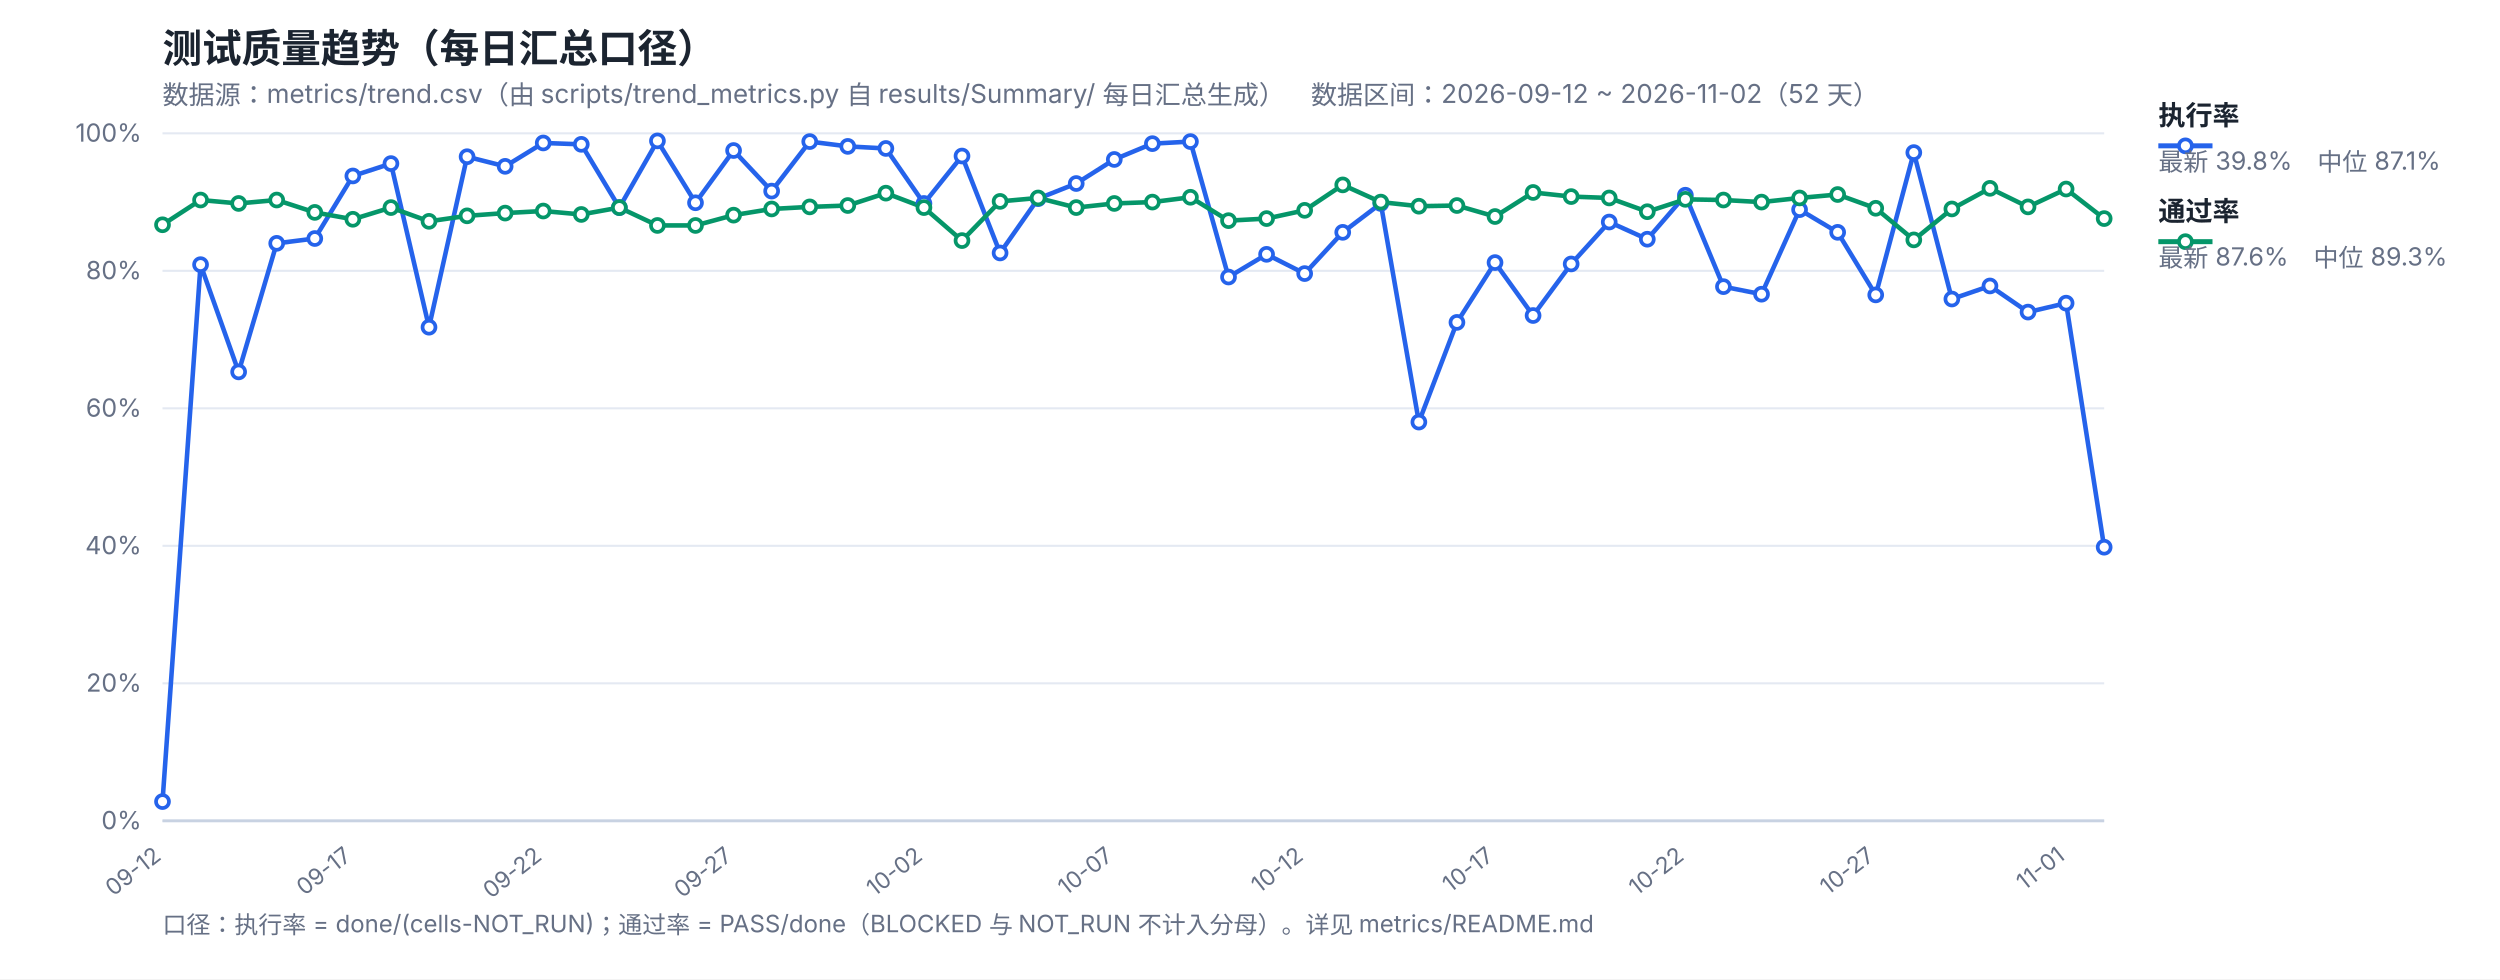
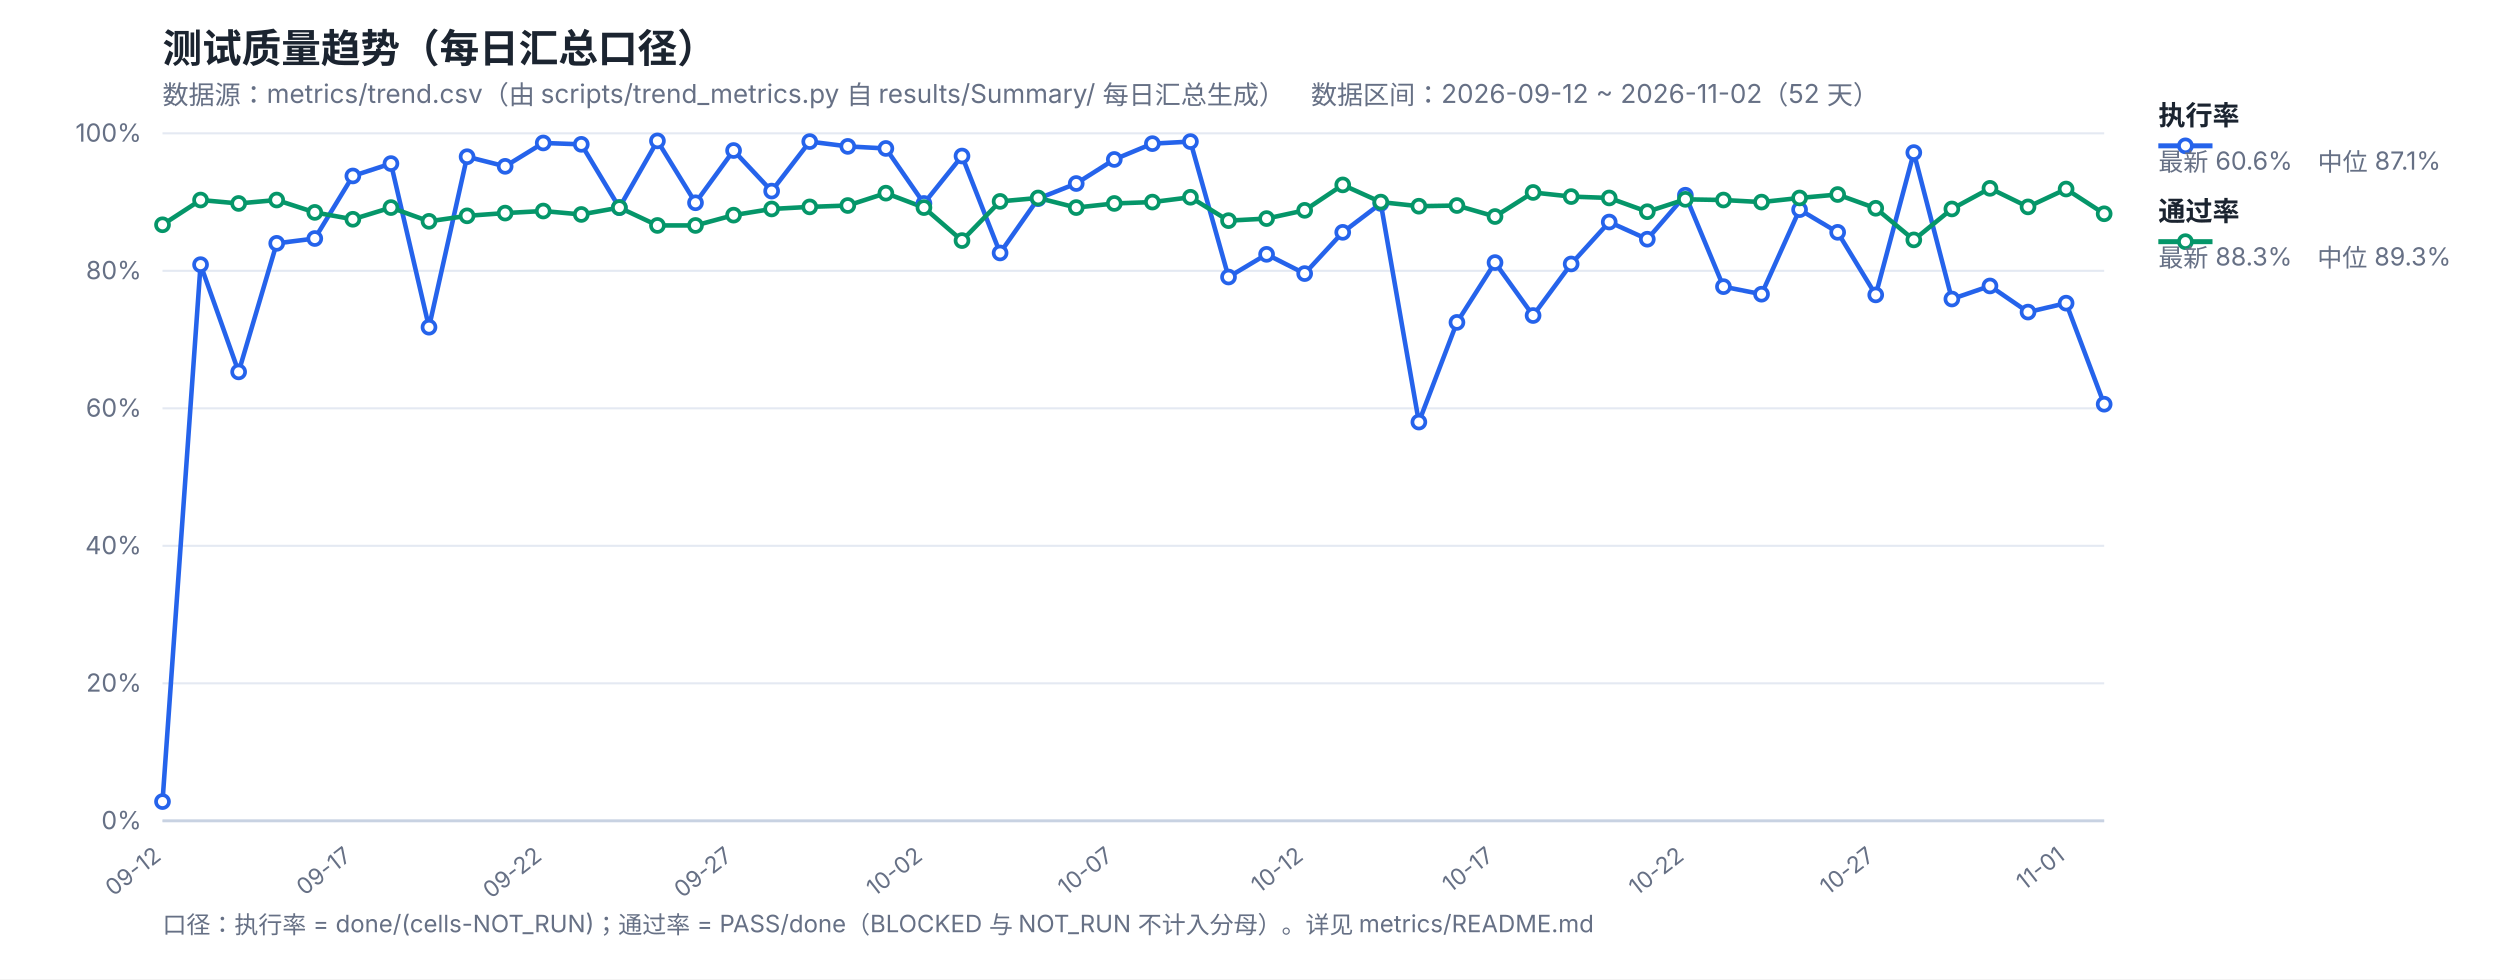
<svg xmlns="http://www.w3.org/2000/svg" width="1200" height="470" viewBox="0 0 1200 470" font-family="-apple-system,Segoe UI,Microsoft YaHei,sans-serif">
  <rect width="1200" height="470" fill="#ffffff" />
  <text x="78" y="30" font-size="19" font-weight="700" fill="#1b2430">测试质量趋势（每日汇总口径）</text>
  <text x="78" y="50" font-size="12.5" fill="#667085">数据源：metrics/trend.csv（由 scripts/trend_metrics.py 自 results/Summary/ 每日汇总生成）　数据区间：2026-09-12 ~ 2026-11-02（52 天）</text>
  <line x1="78" y1="394.0" x2="1010" y2="394.0" stroke="#e4e9f2" stroke-width="1" />
  <text x="68" y="398.0" font-size="12" fill="#667085" text-anchor="end">0%</text>
  <line x1="78" y1="328.0" x2="1010" y2="328.0" stroke="#e4e9f2" stroke-width="1" />
  <text x="68" y="332.0" font-size="12" fill="#667085" text-anchor="end">20%</text>
  <line x1="78" y1="262.0" x2="1010" y2="262.0" stroke="#e4e9f2" stroke-width="1" />
  <text x="68" y="266.0" font-size="12" fill="#667085" text-anchor="end">40%</text>
  <line x1="78" y1="196.0" x2="1010" y2="196.0" stroke="#e4e9f2" stroke-width="1" />
  <text x="68" y="200.0" font-size="12" fill="#667085" text-anchor="end">60%</text>
  <line x1="78" y1="130.0" x2="1010" y2="130.0" stroke="#e4e9f2" stroke-width="1" />
  <text x="68" y="134.0" font-size="12" fill="#667085" text-anchor="end">80%</text>
  <line x1="78" y1="64.0" x2="1010" y2="64.0" stroke="#e4e9f2" stroke-width="1" />
  <text x="68" y="68.0" font-size="12" fill="#667085" text-anchor="end">100%</text>
  <text x="78.0" y="412" font-size="11" fill="#667085" text-anchor="end" transform="rotate(-38 78.0 412)">09-12</text>
  <text x="169.37" y="412" font-size="11" fill="#667085" text-anchor="end" transform="rotate(-38 169.37 412)">09-17</text>
  <text x="260.75" y="412" font-size="11" fill="#667085" text-anchor="end" transform="rotate(-38 260.75 412)">09-22</text>
  <text x="352.12" y="412" font-size="11" fill="#667085" text-anchor="end" transform="rotate(-38 352.12 412)">09-27</text>
  <text x="443.49" y="412" font-size="11" fill="#667085" text-anchor="end" transform="rotate(-38 443.49 412)">10-02</text>
  <text x="534.86" y="412" font-size="11" fill="#667085" text-anchor="end" transform="rotate(-38 534.86 412)">10-07</text>
  <text x="626.24" y="412" font-size="11" fill="#667085" text-anchor="end" transform="rotate(-38 626.24 412)">10-12</text>
  <text x="717.61" y="412" font-size="11" fill="#667085" text-anchor="end" transform="rotate(-38 717.61 412)">10-17</text>
  <text x="808.98" y="412" font-size="11" fill="#667085" text-anchor="end" transform="rotate(-38 808.98 412)">10-22</text>
  <text x="900.35" y="412" font-size="11" fill="#667085" text-anchor="end" transform="rotate(-38 900.35 412)">10-27</text>
  <text x="991.73" y="412" font-size="11" fill="#667085" text-anchor="end" transform="rotate(-38 991.73 412)">11-01</text>
  <line x1="78" y1="394" x2="1010" y2="394" stroke="#c8d2e2" stroke-width="1.4" />
-   <polyline fill="none" stroke="#2563eb" stroke-width="2.2" stroke-linejoin="round" points="78.0,384.76 96.27,127.03 114.55,178.51 132.82,116.8 151.1,114.49 169.37,84.46 187.65,78.52 205.92,157.06 224.2,75.22 242.47,79.84 260.75,68.62 279.02,69.28 297.29,99.64 315.57,67.63 333.84,97.33 352.12,72.25 370.39,91.72 388.67,67.96 406.94,70.27 425.22,71.26 443.49,97.66 461.76,74.89 480.04,121.42 498.31,95.35 516.59,88.09 534.86,76.54 553.14,68.95 571.41,67.96 589.69,132.97 607.96,122.08 626.24,131.32 644.51,111.52 662.78,97.66 681.06,202.6 699.33,154.75 717.61,126.04 735.88,151.45 754.16,126.7 772.43,106.57 790.71,114.82 808.98,93.7 827.25,137.59 845.53,141.22 863.8,100.63 882.08,111.52 900.35,141.55 918.63,73.24 936.9,143.53 955.18,137.26 973.45,149.8 991.73,145.51 1010.0,262.66" />
-   <polyline fill="none" stroke="#059669" stroke-width="2.2" stroke-linejoin="round" points="78.0,107.89 96.27,96.01 114.55,97.66 132.82,96.01 151.1,101.95 169.37,105.25 187.65,99.64 205.92,106.24 224.2,103.6 242.47,102.28 260.75,101.29 279.02,102.94 297.29,99.64 315.57,108.22 333.84,108.22 352.12,103.27 370.39,100.3 388.67,99.31 406.94,98.65 425.22,92.71 443.49,99.64 461.76,115.48 480.04,96.67 498.31,95.02 516.59,99.64 534.86,97.66 553.14,97.0 571.41,94.69 589.69,105.91 607.96,104.92 626.24,100.96 644.51,88.75 662.78,97.0 681.06,98.98 699.33,98.65 717.61,103.93 735.88,92.38 754.16,94.36 772.43,95.02 790.71,101.62 808.98,95.68 827.25,96.01 845.53,97.0 863.8,95.02 882.08,93.37 900.35,99.97 918.63,115.15 936.9,100.3 955.18,90.4 973.45,99.31 991.73,90.73 1010.0,104.92" />
+   <polyline fill="none" stroke="#2563eb" stroke-width="2.2" stroke-linejoin="round" points="78.0,384.76 96.27,127.03 114.55,178.51 132.82,116.8 151.1,114.49 169.37,84.46 187.65,78.52 205.92,157.06 224.2,75.22 242.47,79.84 260.75,68.62 279.02,69.28 297.29,99.64 315.57,67.63 333.84,97.33 352.12,72.25 370.39,91.72 388.67,67.96 406.94,70.27 425.22,71.26 443.49,97.66 461.76,74.89 480.04,121.42 498.31,95.35 516.59,88.09 534.86,76.54 553.14,68.95 571.41,67.96 589.69,132.97 607.96,122.08 626.24,131.32 644.51,111.52 662.78,97.66 681.06,202.6 699.33,154.75 717.61,126.04 735.88,151.45 754.16,126.7 772.43,106.57 790.71,114.82 808.98,93.7 827.25,137.59 845.53,141.22 863.8,100.63 882.08,111.52 900.35,141.55 918.63,73.24 936.9,143.53 955.18,137.26 973.45,149.8 991.73,145.51 1010.0,194.02" />
+   <polyline fill="none" stroke="#059669" stroke-width="2.2" stroke-linejoin="round" points="78.0,107.89 96.27,96.01 114.55,97.66 132.82,96.01 151.1,101.95 169.37,105.25 187.65,99.64 205.92,106.24 224.2,103.6 242.47,102.28 260.75,101.29 279.02,102.94 297.29,99.64 315.57,108.22 333.84,108.22 352.12,103.27 370.39,100.3 388.67,99.31 406.94,98.65 425.22,92.71 443.49,99.64 461.76,115.48 480.04,96.67 498.31,95.02 516.59,99.64 534.86,97.66 553.14,97.0 571.41,94.69 589.69,105.91 607.96,104.92 626.24,100.96 644.51,88.75 662.78,97.0 681.06,98.98 699.33,98.65 717.61,103.93 735.88,92.38 754.16,94.36 772.43,95.02 790.71,101.62 808.98,95.68 827.25,96.01 845.53,97.0 863.8,95.02 882.08,93.37 900.35,99.97 918.63,115.15 936.9,100.3 955.18,90.4 973.45,99.31 991.73,90.73 1010.0,102.61" />
  <circle cx="78.0" cy="384.76" r="3.1" fill="#fff" stroke="#2563eb" stroke-width="1.8" />
  <circle cx="96.27" cy="127.03" r="3.1" fill="#fff" stroke="#2563eb" stroke-width="1.8" />
  <circle cx="114.55" cy="178.51" r="3.1" fill="#fff" stroke="#2563eb" stroke-width="1.8" />
  <circle cx="132.82" cy="116.8" r="3.1" fill="#fff" stroke="#2563eb" stroke-width="1.8" />
  <circle cx="151.1" cy="114.49" r="3.1" fill="#fff" stroke="#2563eb" stroke-width="1.8" />
  <circle cx="169.37" cy="84.46" r="3.1" fill="#fff" stroke="#2563eb" stroke-width="1.8" />
  <circle cx="187.65" cy="78.52" r="3.1" fill="#fff" stroke="#2563eb" stroke-width="1.8" />
  <circle cx="205.92" cy="157.06" r="3.1" fill="#fff" stroke="#2563eb" stroke-width="1.8" />
  <circle cx="224.2" cy="75.22" r="3.1" fill="#fff" stroke="#2563eb" stroke-width="1.8" />
  <circle cx="242.47" cy="79.84" r="3.1" fill="#fff" stroke="#2563eb" stroke-width="1.8" />
  <circle cx="260.75" cy="68.62" r="3.1" fill="#fff" stroke="#2563eb" stroke-width="1.8" />
  <circle cx="279.02" cy="69.28" r="3.1" fill="#fff" stroke="#2563eb" stroke-width="1.8" />
  <circle cx="297.29" cy="99.64" r="3.1" fill="#fff" stroke="#2563eb" stroke-width="1.8" />
  <circle cx="315.57" cy="67.63" r="3.1" fill="#fff" stroke="#2563eb" stroke-width="1.8" />
  <circle cx="333.84" cy="97.33" r="3.1" fill="#fff" stroke="#2563eb" stroke-width="1.8" />
  <circle cx="352.12" cy="72.25" r="3.1" fill="#fff" stroke="#2563eb" stroke-width="1.8" />
  <circle cx="370.39" cy="91.72" r="3.1" fill="#fff" stroke="#2563eb" stroke-width="1.8" />
  <circle cx="388.67" cy="67.96" r="3.1" fill="#fff" stroke="#2563eb" stroke-width="1.8" />
  <circle cx="406.94" cy="70.27" r="3.1" fill="#fff" stroke="#2563eb" stroke-width="1.8" />
  <circle cx="425.22" cy="71.26" r="3.1" fill="#fff" stroke="#2563eb" stroke-width="1.8" />
  <circle cx="443.49" cy="97.66" r="3.1" fill="#fff" stroke="#2563eb" stroke-width="1.8" />
  <circle cx="461.76" cy="74.89" r="3.1" fill="#fff" stroke="#2563eb" stroke-width="1.8" />
  <circle cx="480.04" cy="121.42" r="3.1" fill="#fff" stroke="#2563eb" stroke-width="1.8" />
  <circle cx="498.31" cy="95.35" r="3.1" fill="#fff" stroke="#2563eb" stroke-width="1.8" />
  <circle cx="516.59" cy="88.09" r="3.1" fill="#fff" stroke="#2563eb" stroke-width="1.8" />
  <circle cx="534.86" cy="76.54" r="3.1" fill="#fff" stroke="#2563eb" stroke-width="1.8" />
  <circle cx="553.14" cy="68.95" r="3.1" fill="#fff" stroke="#2563eb" stroke-width="1.8" />
  <circle cx="571.41" cy="67.96" r="3.1" fill="#fff" stroke="#2563eb" stroke-width="1.8" />
  <circle cx="589.69" cy="132.97" r="3.1" fill="#fff" stroke="#2563eb" stroke-width="1.8" />
  <circle cx="607.96" cy="122.08" r="3.1" fill="#fff" stroke="#2563eb" stroke-width="1.8" />
  <circle cx="626.24" cy="131.32" r="3.1" fill="#fff" stroke="#2563eb" stroke-width="1.8" />
  <circle cx="644.51" cy="111.52" r="3.1" fill="#fff" stroke="#2563eb" stroke-width="1.8" />
  <circle cx="662.78" cy="97.66" r="3.1" fill="#fff" stroke="#2563eb" stroke-width="1.8" />
  <circle cx="681.06" cy="202.6" r="3.1" fill="#fff" stroke="#2563eb" stroke-width="1.8" />
  <circle cx="699.33" cy="154.75" r="3.1" fill="#fff" stroke="#2563eb" stroke-width="1.8" />
  <circle cx="717.61" cy="126.04" r="3.1" fill="#fff" stroke="#2563eb" stroke-width="1.8" />
  <circle cx="735.88" cy="151.45" r="3.1" fill="#fff" stroke="#2563eb" stroke-width="1.8" />
  <circle cx="754.16" cy="126.7" r="3.1" fill="#fff" stroke="#2563eb" stroke-width="1.8" />
  <circle cx="772.43" cy="106.57" r="3.1" fill="#fff" stroke="#2563eb" stroke-width="1.8" />
  <circle cx="790.71" cy="114.82" r="3.1" fill="#fff" stroke="#2563eb" stroke-width="1.8" />
  <circle cx="808.98" cy="93.7" r="3.1" fill="#fff" stroke="#2563eb" stroke-width="1.8" />
  <circle cx="827.25" cy="137.59" r="3.1" fill="#fff" stroke="#2563eb" stroke-width="1.8" />
  <circle cx="845.53" cy="141.22" r="3.1" fill="#fff" stroke="#2563eb" stroke-width="1.8" />
  <circle cx="863.8" cy="100.63" r="3.1" fill="#fff" stroke="#2563eb" stroke-width="1.8" />
  <circle cx="882.08" cy="111.52" r="3.1" fill="#fff" stroke="#2563eb" stroke-width="1.8" />
  <circle cx="900.35" cy="141.55" r="3.1" fill="#fff" stroke="#2563eb" stroke-width="1.8" />
  <circle cx="918.63" cy="73.24" r="3.1" fill="#fff" stroke="#2563eb" stroke-width="1.8" />
  <circle cx="936.9" cy="143.53" r="3.1" fill="#fff" stroke="#2563eb" stroke-width="1.8" />
  <circle cx="955.18" cy="137.26" r="3.1" fill="#fff" stroke="#2563eb" stroke-width="1.8" />
  <circle cx="973.45" cy="149.8" r="3.1" fill="#fff" stroke="#2563eb" stroke-width="1.8" />
  <circle cx="991.73" cy="145.51" r="3.1" fill="#fff" stroke="#2563eb" stroke-width="1.8" />
-   <circle cx="1010.0" cy="262.66" r="3.1" fill="#fff" stroke="#2563eb" stroke-width="1.8" />
+   <circle cx="1010.0" cy="194.02" r="3.1" fill="#fff" stroke="#2563eb" stroke-width="1.8" />
  <circle cx="78.0" cy="107.89" r="3.1" fill="#fff" stroke="#059669" stroke-width="1.8" />
  <circle cx="96.27" cy="96.01" r="3.1" fill="#fff" stroke="#059669" stroke-width="1.8" />
  <circle cx="114.55" cy="97.66" r="3.1" fill="#fff" stroke="#059669" stroke-width="1.8" />
  <circle cx="132.82" cy="96.01" r="3.1" fill="#fff" stroke="#059669" stroke-width="1.8" />
  <circle cx="151.1" cy="101.95" r="3.1" fill="#fff" stroke="#059669" stroke-width="1.8" />
  <circle cx="169.37" cy="105.25" r="3.1" fill="#fff" stroke="#059669" stroke-width="1.8" />
  <circle cx="187.65" cy="99.64" r="3.1" fill="#fff" stroke="#059669" stroke-width="1.8" />
  <circle cx="205.92" cy="106.24" r="3.1" fill="#fff" stroke="#059669" stroke-width="1.8" />
  <circle cx="224.2" cy="103.6" r="3.1" fill="#fff" stroke="#059669" stroke-width="1.8" />
  <circle cx="242.47" cy="102.28" r="3.1" fill="#fff" stroke="#059669" stroke-width="1.8" />
  <circle cx="260.75" cy="101.29" r="3.1" fill="#fff" stroke="#059669" stroke-width="1.8" />
  <circle cx="279.02" cy="102.94" r="3.1" fill="#fff" stroke="#059669" stroke-width="1.8" />
  <circle cx="297.29" cy="99.64" r="3.1" fill="#fff" stroke="#059669" stroke-width="1.8" />
  <circle cx="315.57" cy="108.22" r="3.1" fill="#fff" stroke="#059669" stroke-width="1.8" />
  <circle cx="333.84" cy="108.22" r="3.1" fill="#fff" stroke="#059669" stroke-width="1.8" />
  <circle cx="352.12" cy="103.27" r="3.1" fill="#fff" stroke="#059669" stroke-width="1.8" />
  <circle cx="370.39" cy="100.3" r="3.1" fill="#fff" stroke="#059669" stroke-width="1.8" />
  <circle cx="388.67" cy="99.31" r="3.1" fill="#fff" stroke="#059669" stroke-width="1.8" />
  <circle cx="406.94" cy="98.65" r="3.1" fill="#fff" stroke="#059669" stroke-width="1.8" />
  <circle cx="425.22" cy="92.71" r="3.1" fill="#fff" stroke="#059669" stroke-width="1.8" />
  <circle cx="443.49" cy="99.64" r="3.1" fill="#fff" stroke="#059669" stroke-width="1.8" />
  <circle cx="461.76" cy="115.48" r="3.1" fill="#fff" stroke="#059669" stroke-width="1.8" />
  <circle cx="480.04" cy="96.67" r="3.1" fill="#fff" stroke="#059669" stroke-width="1.8" />
  <circle cx="498.31" cy="95.02" r="3.1" fill="#fff" stroke="#059669" stroke-width="1.8" />
  <circle cx="516.59" cy="99.64" r="3.1" fill="#fff" stroke="#059669" stroke-width="1.8" />
  <circle cx="534.86" cy="97.66" r="3.1" fill="#fff" stroke="#059669" stroke-width="1.8" />
  <circle cx="553.14" cy="97.0" r="3.1" fill="#fff" stroke="#059669" stroke-width="1.8" />
  <circle cx="571.41" cy="94.69" r="3.1" fill="#fff" stroke="#059669" stroke-width="1.8" />
  <circle cx="589.69" cy="105.91" r="3.1" fill="#fff" stroke="#059669" stroke-width="1.8" />
  <circle cx="607.96" cy="104.92" r="3.1" fill="#fff" stroke="#059669" stroke-width="1.8" />
  <circle cx="626.24" cy="100.96" r="3.1" fill="#fff" stroke="#059669" stroke-width="1.8" />
  <circle cx="644.51" cy="88.75" r="3.1" fill="#fff" stroke="#059669" stroke-width="1.8" />
  <circle cx="662.78" cy="97.0" r="3.1" fill="#fff" stroke="#059669" stroke-width="1.8" />
  <circle cx="681.06" cy="98.98" r="3.1" fill="#fff" stroke="#059669" stroke-width="1.8" />
  <circle cx="699.33" cy="98.65" r="3.1" fill="#fff" stroke="#059669" stroke-width="1.8" />
  <circle cx="717.61" cy="103.93" r="3.1" fill="#fff" stroke="#059669" stroke-width="1.8" />
  <circle cx="735.88" cy="92.38" r="3.1" fill="#fff" stroke="#059669" stroke-width="1.8" />
  <circle cx="754.16" cy="94.36" r="3.1" fill="#fff" stroke="#059669" stroke-width="1.8" />
  <circle cx="772.43" cy="95.02" r="3.1" fill="#fff" stroke="#059669" stroke-width="1.8" />
  <circle cx="790.71" cy="101.62" r="3.1" fill="#fff" stroke="#059669" stroke-width="1.8" />
  <circle cx="808.98" cy="95.68" r="3.1" fill="#fff" stroke="#059669" stroke-width="1.8" />
  <circle cx="827.25" cy="96.01" r="3.1" fill="#fff" stroke="#059669" stroke-width="1.8" />
  <circle cx="845.53" cy="97.0" r="3.1" fill="#fff" stroke="#059669" stroke-width="1.8" />
  <circle cx="863.8" cy="95.02" r="3.1" fill="#fff" stroke="#059669" stroke-width="1.8" />
  <circle cx="882.08" cy="93.37" r="3.1" fill="#fff" stroke="#059669" stroke-width="1.8" />
  <circle cx="900.35" cy="99.97" r="3.1" fill="#fff" stroke="#059669" stroke-width="1.8" />
  <circle cx="918.63" cy="115.15" r="3.1" fill="#fff" stroke="#059669" stroke-width="1.8" />
  <circle cx="936.9" cy="100.3" r="3.1" fill="#fff" stroke="#059669" stroke-width="1.8" />
  <circle cx="955.18" cy="90.4" r="3.1" fill="#fff" stroke="#059669" stroke-width="1.8" />
  <circle cx="973.45" cy="99.31" r="3.1" fill="#fff" stroke="#059669" stroke-width="1.8" />
  <circle cx="991.73" cy="90.73" r="3.1" fill="#fff" stroke="#059669" stroke-width="1.8" />
-   <circle cx="1010.0" cy="104.92" r="3.1" fill="#fff" stroke="#059669" stroke-width="1.8" />
+   <circle cx="1010.0" cy="102.61" r="3.1" fill="#fff" stroke="#059669" stroke-width="1.8" />
  <line x1="1036" y1="70" x2="1062" y2="70" stroke="#2563eb" stroke-width="2.4" />
  <circle cx="1049" cy="70" r="3.1" fill="#fff" stroke="#2563eb" stroke-width="1.8" />
  <text x="1036" y="60" font-size="13" font-weight="600" fill="#1b2430">执行率</text>
-   <text x="1036" y="82" font-size="12" fill="#667085">最新 39.8%　中位 87.1%</text>
+   <text x="1036" y="82" font-size="12" fill="#667085">最新 60.6%　中位 87.1%</text>
  <line x1="1036" y1="116" x2="1062" y2="116" stroke="#059669" stroke-width="2.4" />
  <circle cx="1049" cy="116" r="3.1" fill="#fff" stroke="#059669" stroke-width="1.8" />
  <text x="1036" y="106" font-size="13" font-weight="600" fill="#1b2430">通过率</text>
-   <text x="1036" y="128" font-size="12" fill="#667085">最新 87.6%　中位 89.3%</text>
+   <text x="1036" y="128" font-size="12" fill="#667085">最新 88.3%　中位 89.3%</text>
  <text x="78" y="448" font-size="11.5" fill="#667085">口径：执行率 = done/(cells-NOT_RUN)；通过率 = PASS/done（BLOCKED 与 NOT_RUN 不计入分母）。详见 metrics/README.md</text>
</svg>
